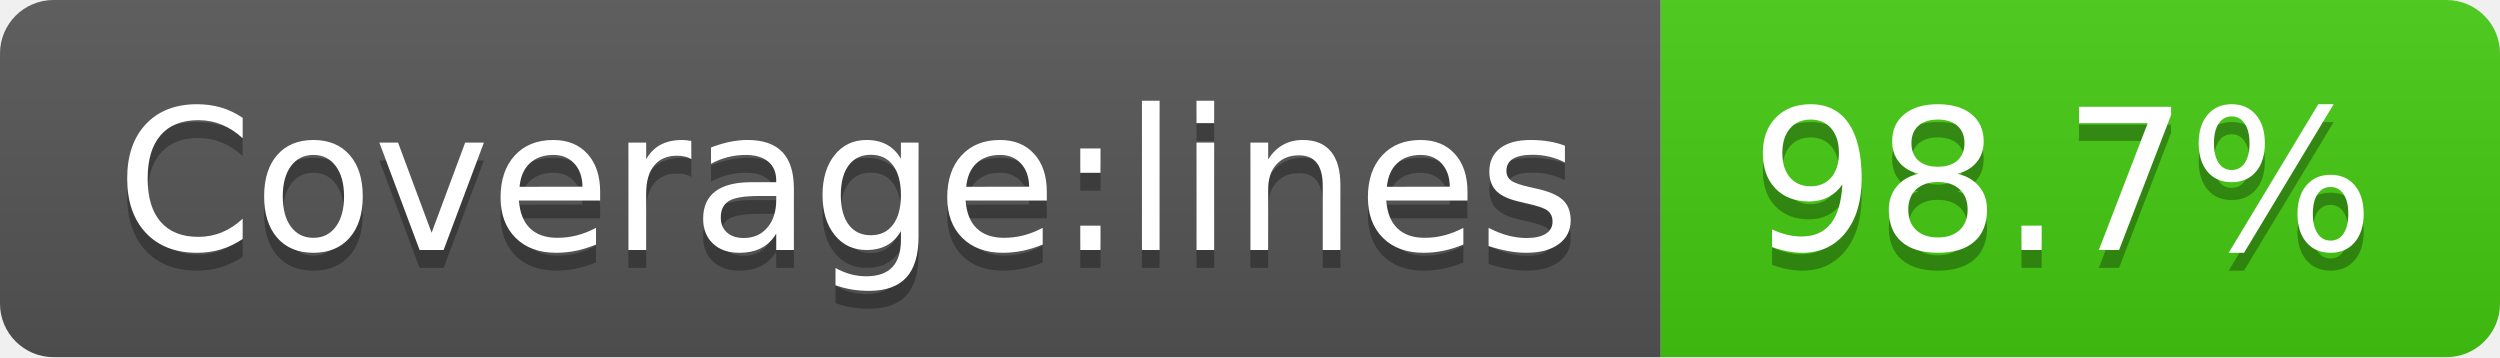
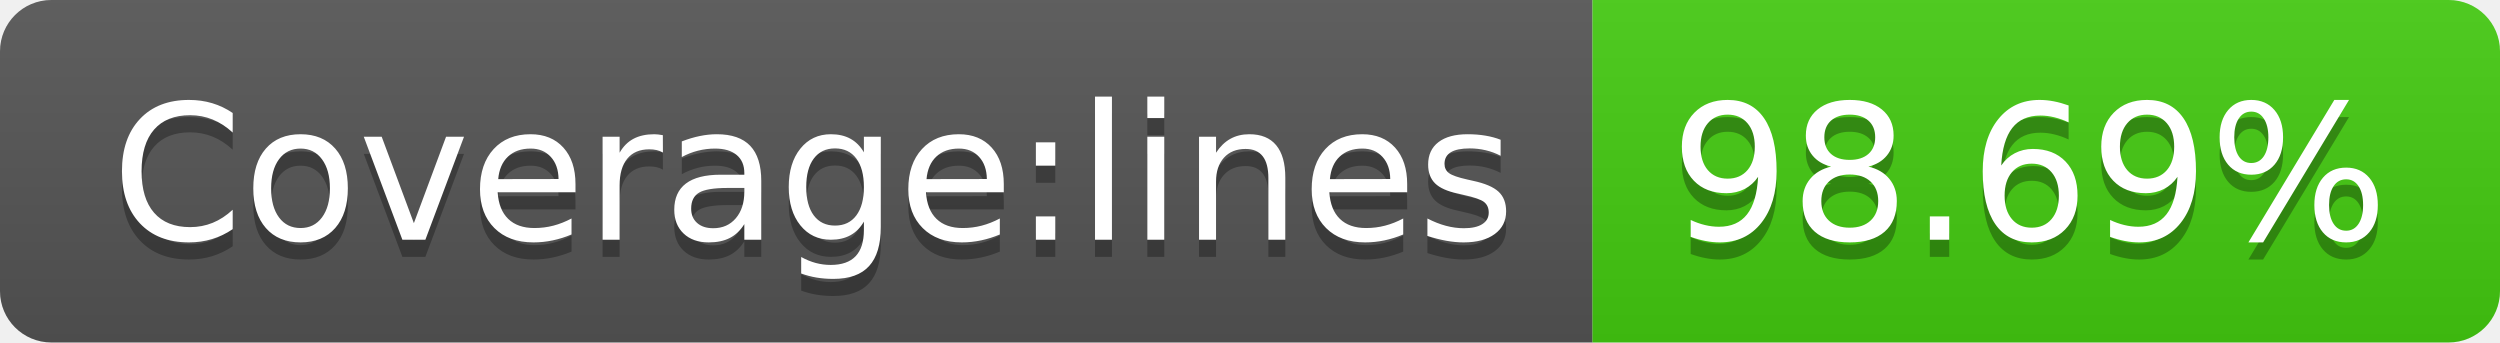
- <svg xmlns="http://www.w3.org/2000/svg" width="140" height="20" role="img" aria-label="Coverage:lines: 98.7%">
+ <svg xmlns="http://www.w3.org/2000/svg" width="146" height="20" role="img" aria-label="Coverage:lines: 98.69%">
  <linearGradient id="s" x2="0" y2="100%">
    <stop offset="0" stop-color="#bbb" stop-opacity=".1" />
    <stop offset="1" stop-opacity=".1" />
  </linearGradient>
  <clipPath id="r">
-     <rect width="140" height="20" rx="3" fill="#fff" />
+     <rect width="146" height="20" rx="3" fill="#fff" />
  </clipPath>
  <g clip-path="url(#r)">
    <rect width="93" height="20" fill="#555" />
-     <rect x="93" width="47" height="20" fill="#4c1" />
-     <rect width="140" height="20" fill="url(#s)" />
+     <rect x="93" width="53" height="20" fill="#4c1" />
+     <rect width="146" height="20" fill="url(#s)" />
  </g>
  <g fill="#fff" text-anchor="middle" font-family="Verdana,Geneva,DejaVu Sans,sans-serif" text-rendering="geometricPrecision" font-size="110">
    <text aria-hidden="true" x="475" y="150" fill="#010101" fill-opacity=".3" transform="scale(.1)" textLength="830">Coverage:lines</text>
    <text x="475" y="140" transform="scale(.1)" fill="#fff" textLength="830">Coverage:lines</text>
-     <text aria-hidden="true" x="1155" y="150" fill="#010101" fill-opacity=".3" transform="scale(.1)" textLength="370">98.7%</text>
-     <text x="1155" y="140" transform="scale(.1)" fill="#fff" textLength="370">98.7%</text>
+     <text aria-hidden="true" x="1185" y="150" fill="#010101" fill-opacity=".3" transform="scale(.1)" textLength="430">98.69%</text>
+     <text x="1185" y="140" transform="scale(.1)" fill="#fff" textLength="430">98.69%</text>
  </g>
</svg>
